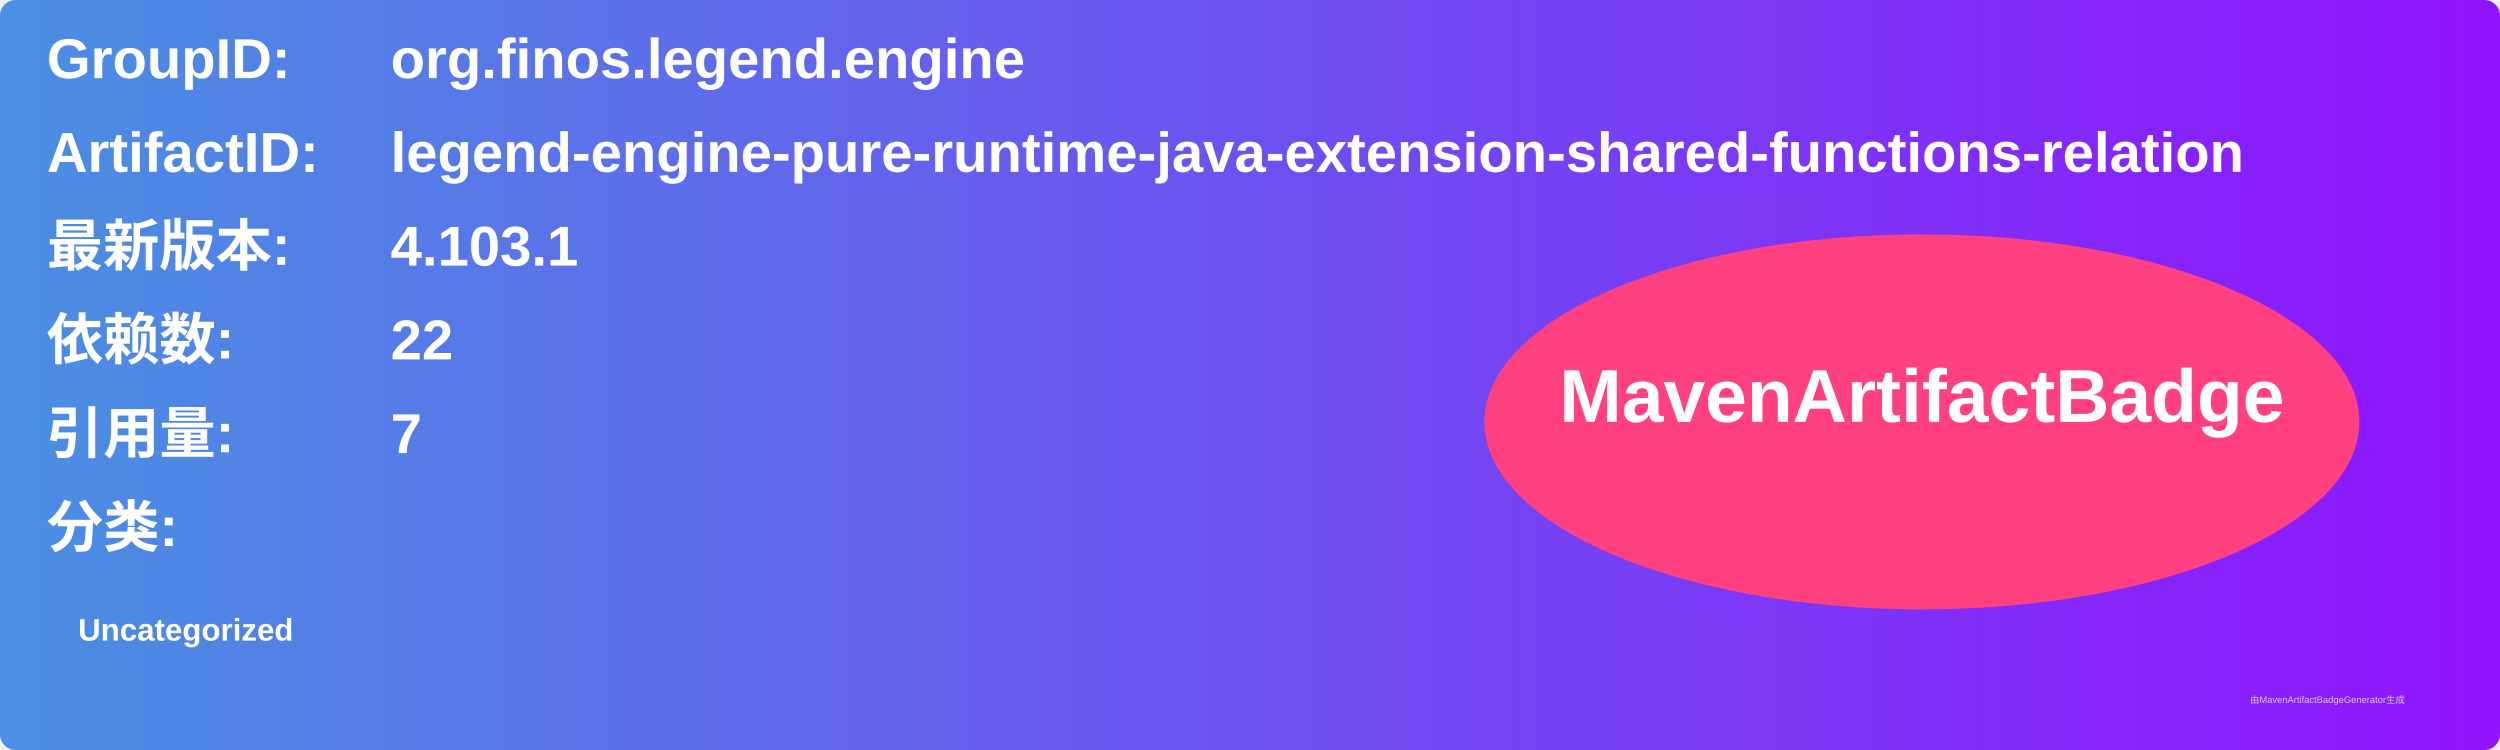
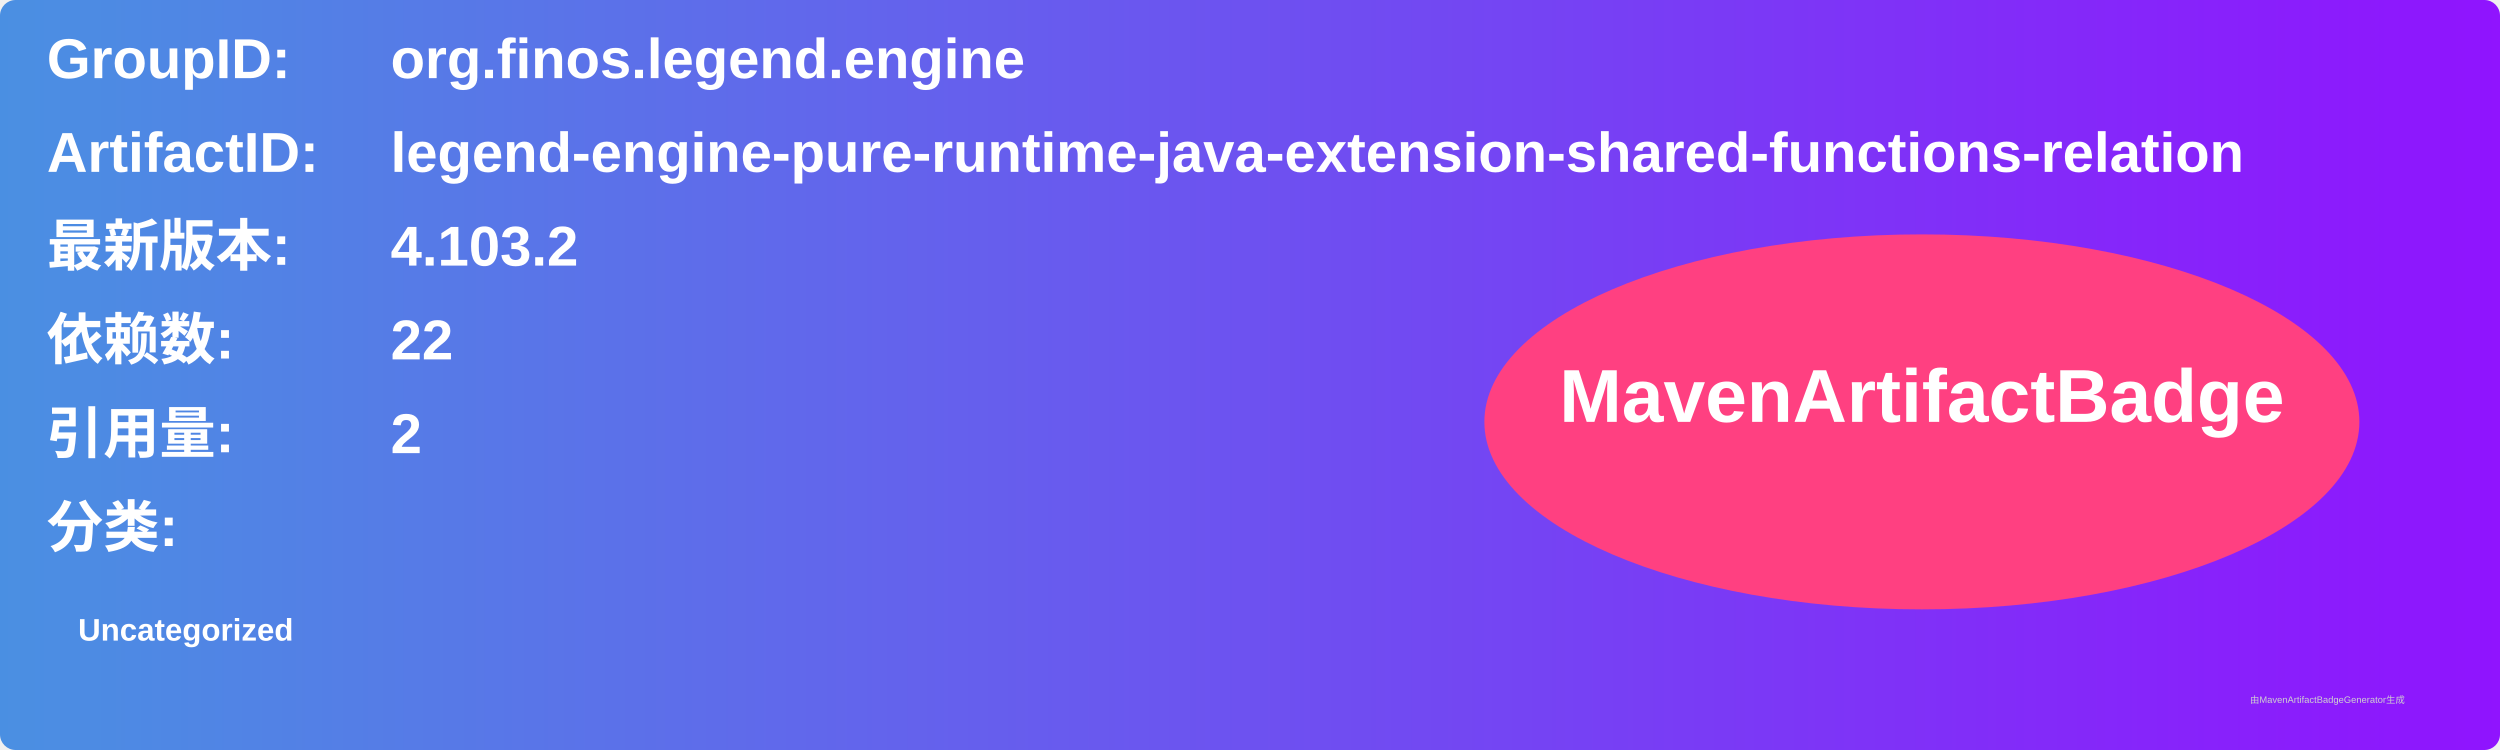
<svg xmlns="http://www.w3.org/2000/svg" width="800" height="240" viewBox="0 0 800 240">
  <linearGradient id="grad" x1="0%" y1="0%" x2="100%" y2="0%">
    <stop offset="0%" stop-color="#4a90e2" />
    <stop offset="100%" stop-color="#9013fe" />
  </linearGradient>
  <rect width="100%" height="100%" rx="5" ry="5" fill="url(#grad)" />
  <g transform="translate(15, 15)">
    <text x="0" y="10" font-family="Arial" font-size="18" fill="white" font-weight="bold" width="260">GroupID:</text>
    <text x="110" y="10" font-family="Arial" font-size="18" fill="white" font-weight="bold" width="460">org.finos.legend.engine</text>
    <text x="0" y="40" font-family="Arial" font-size="18" fill="white" font-weight="bold" width="260">ArtifactID:</text>
    <text x="110" y="40" font-family="Arial" font-size="18" fill="white" font-weight="bold" width="460">legend-engine-pure-runtime-java-extension-shared-functions-relation</text>
    <text x="0" y="70" font-family="Arial" font-size="18" fill="white" font-weight="bold">最新版本:</text>
    <text x="110" y="70" font-family="Arial" font-size="18" fill="white" font-weight="bold">
-       <tspan font-weight="bold">4.103.1</tspan>
+       <tspan font-weight="bold">4.103.2</tspan>
    </text>
    <text x="0" y="100" font-family="Arial" font-size="18" fill="white" font-weight="bold">依赖数: </text>
    <text x="110" y="100" font-family="Arial" font-size="18" fill="white">
      <tspan font-weight="bold">22</tspan>
    </text>
    <text x="0" y="130" font-family="Arial" font-size="18" fill="white" font-weight="bold">引用量: </text>
    <text x="110" y="130" font-family="Arial" font-size="18" fill="white">
-       <tspan font-weight="bold">7</tspan>
+       <tspan font-weight="bold">2</tspan>
    </text>
    <text x="0" y="160" font-family="Arial" font-size="18" fill="white" font-weight="bold">分类:</text>
    <text x="10" y="190" font-family="Arial" font-size="10" fill="white">
      <tspan font-weight="bold">Uncategorized</tspan>
    </text>
    <ellipse cx="600" cy="120" rx="140" ry="60" fill="#ff4081" />
    <text x="600" y="120" text-anchor="middle" font-family="Arial" font-size="24" fill="white" font-weight="bold">MavenArtifactBadge</text>
  </g>
  <text x="720" y="225" font-family="Arial" font-size="3" fill="#d0d0d0">由MavenArtifactBadgeGenerator生成</text>
</svg>
